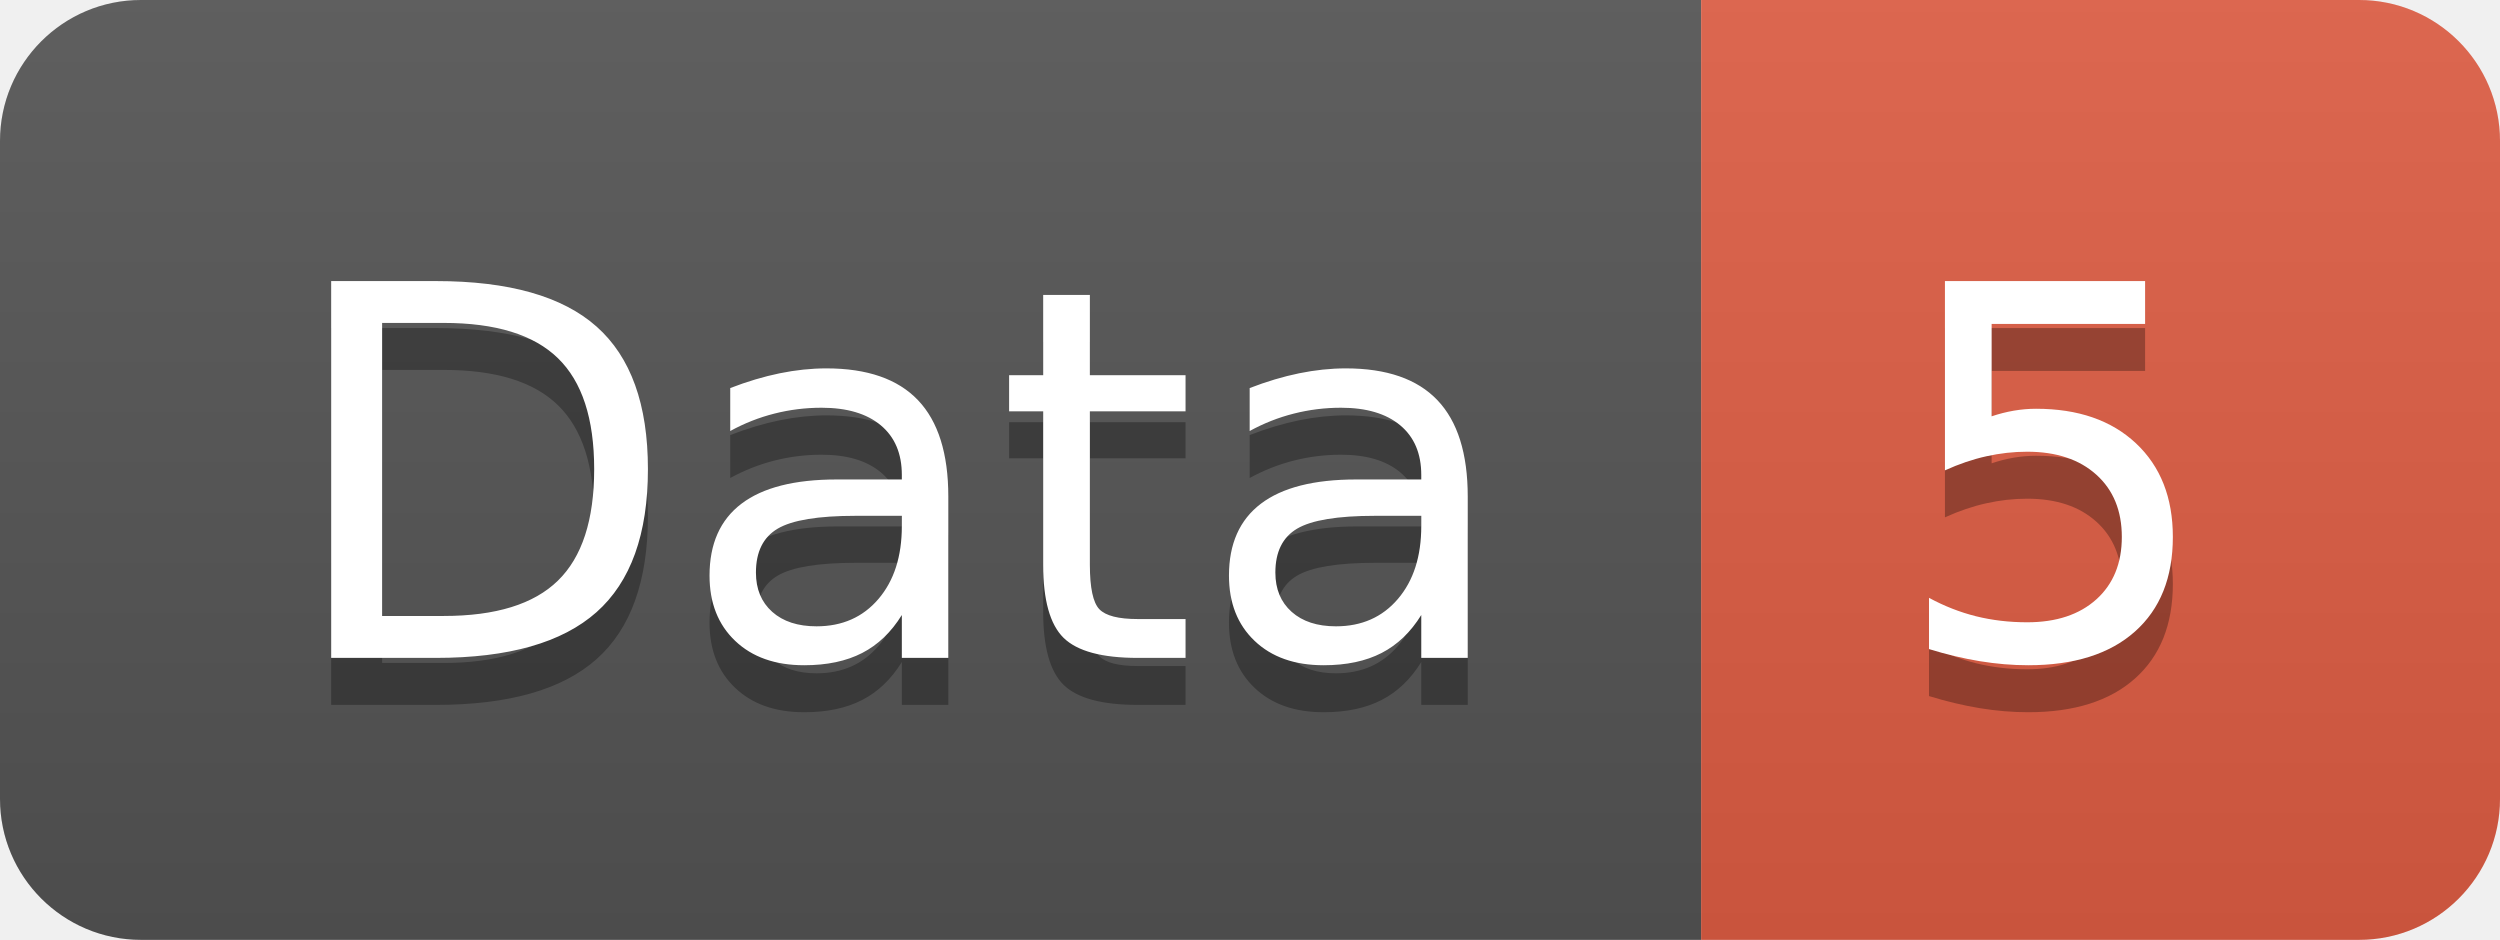
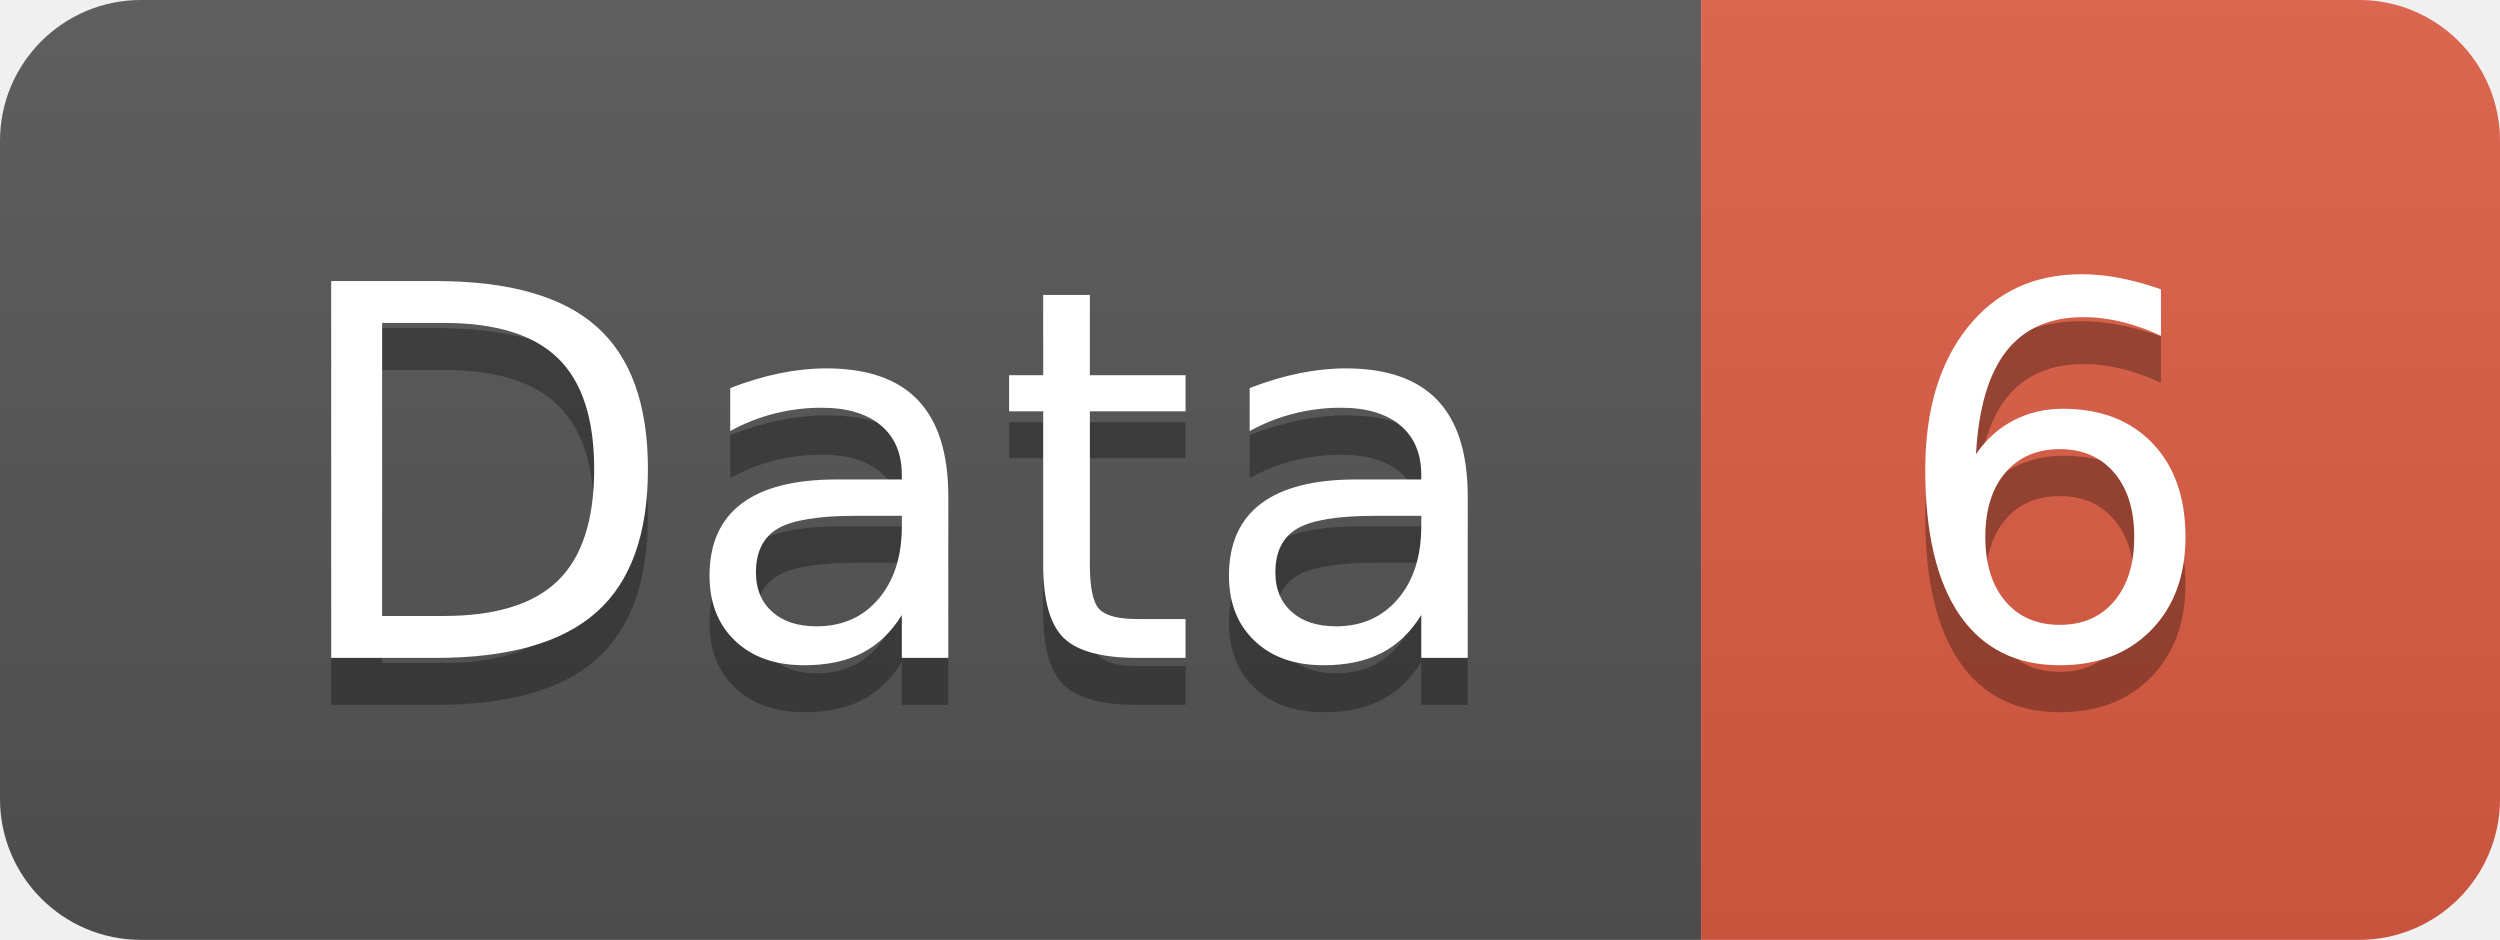
<svg xmlns="http://www.w3.org/2000/svg" width="53.2" height="20">
  <linearGradient id="smooth" x2="0" y2="100%">
    <stop offset="0" stop-color="#bbb" stop-opacity=".1" />
    <stop offset="1" stop-opacity=".1" />
  </linearGradient>
  <clipPath id="round">
    <rect width="53.2" height="20" rx="3" fill="#fff" />
  </clipPath>
  <g clip-path="url(#round)">
    <rect width="36.2" height="20" fill="#555" />
    <rect x="36.2" width="17.0" height="20" fill="#e05d44" />
    <rect width="53.2" height="20" fill="url(#smooth)" />
  </g>
  <g fill="#fff" text-anchor="middle" font-family="DejaVu Sans,Verdana,Geneva,sans-serif" font-size="110">
    <text x="191.0" y="150" fill="#010101" fill-opacity=".3" transform="scale(0.1)" textLength="262.0" lengthAdjust="spacing">Data</text>
    <text x="191.0" y="140" transform="scale(0.1)" textLength="262.0" lengthAdjust="spacing">Data</text>
-     <text x="437.0" y="150" fill="#010101" fill-opacity=".3" transform="scale(0.1)" textLength="70.0" lengthAdjust="spacing">5</text>
-     <text x="437.0" y="140" transform="scale(0.1)" textLength="70.0" lengthAdjust="spacing">5</text>
+     <text x="437.0" y="150" fill="#010101" fill-opacity=".3" transform="scale(0.1)" textLength="70.0" lengthAdjust="spacing">6</text>
+     <text x="437.0" y="140" transform="scale(0.1)" textLength="70.0" lengthAdjust="spacing">6</text>
  </g>
</svg>
